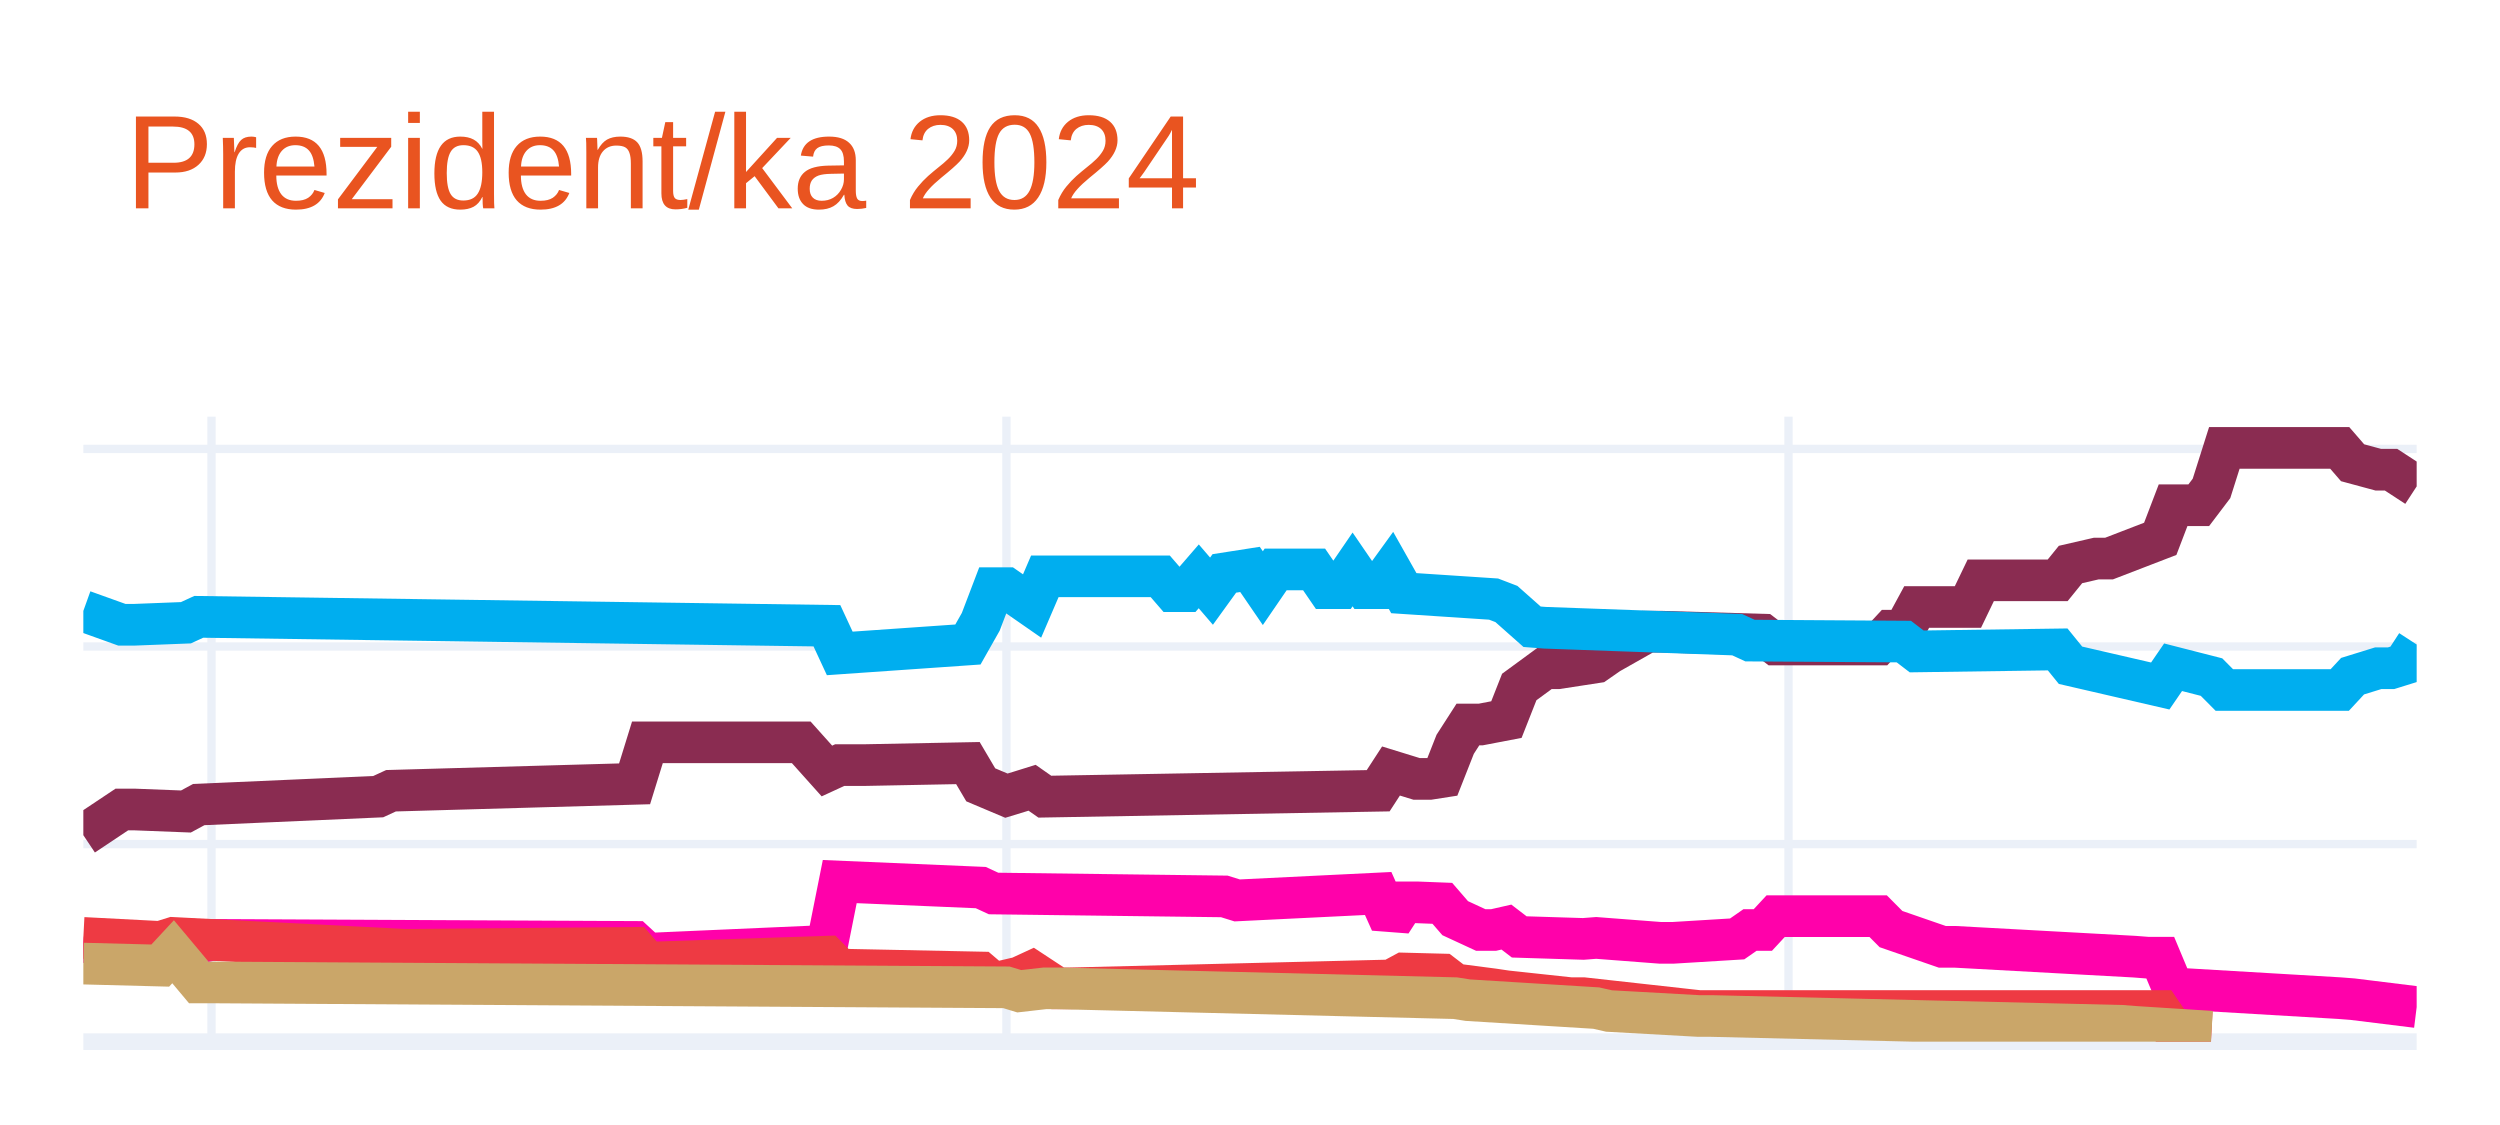
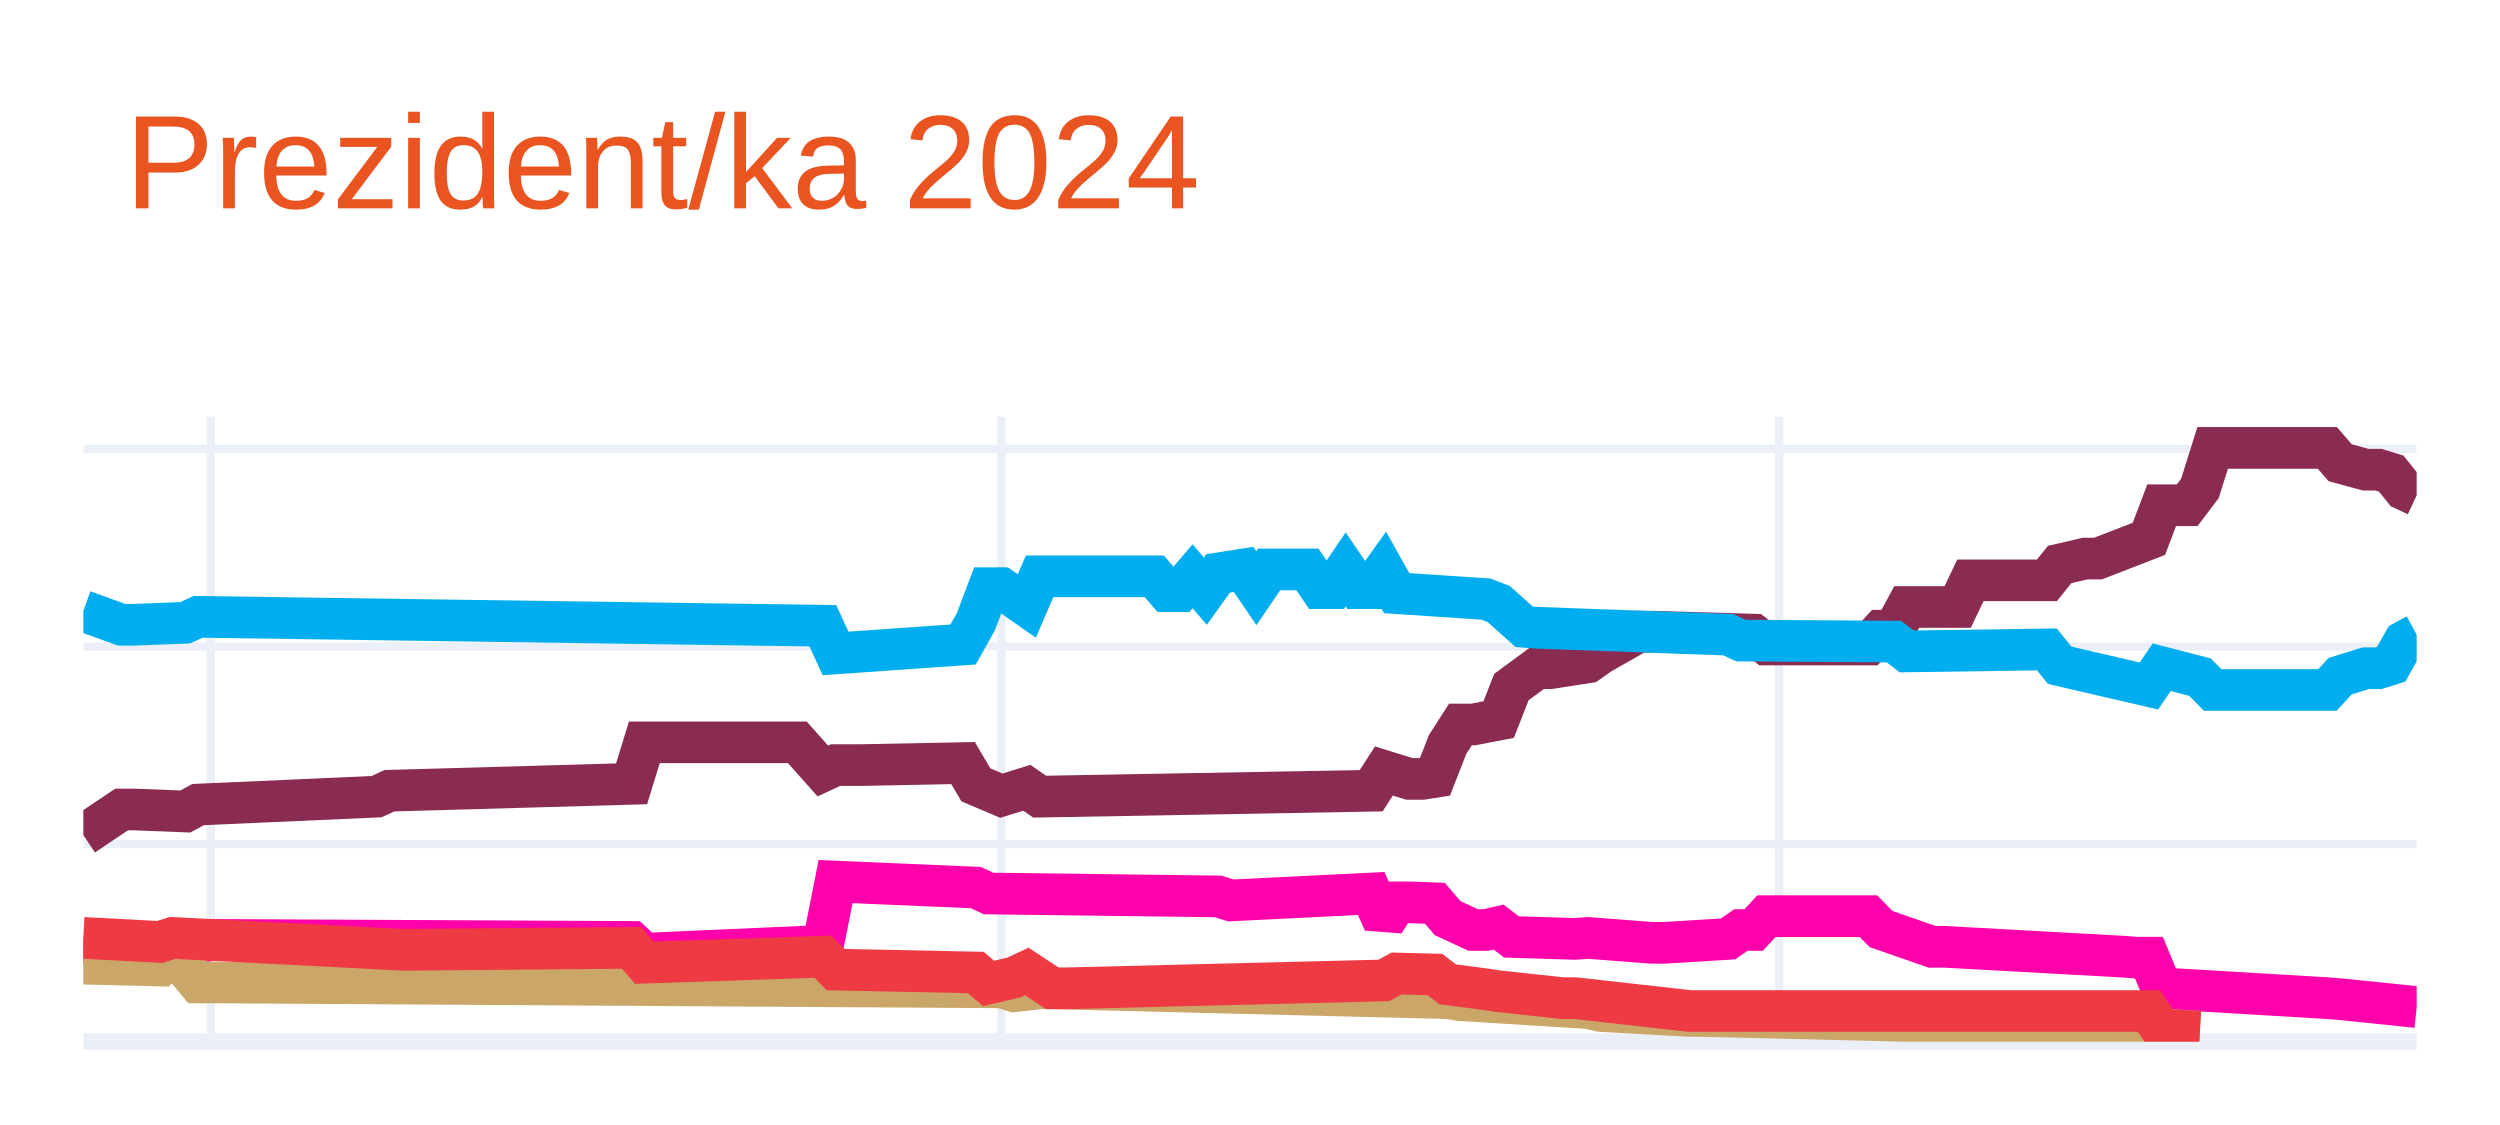
<svg xmlns="http://www.w3.org/2000/svg" class="main-svg" width="300" height="135" style="" viewBox="0 0 300 135">
  <rect x="0" y="0" width="300" height="135" style="fill: rgb(255, 255, 255); fill-opacity: 1;" />
-   <defs id="defs-71352d">
+   <defs id="defs-767c36">
    <g class="clips">
-       <clipPath id="clip71352dxyplot" class="plotclip">
+       <clipPath id="clip767c36xyplot" class="plotclip">
        <rect width="280" height="75" />
      </clipPath>
-       <clipPath class="axesclip" id="clip71352dx">
+       <clipPath class="axesclip" id="clip767c36x">
        <rect x="10" y="0" width="280" height="135" />
      </clipPath>
-       <clipPath class="axesclip" id="clip71352dy">
+       <clipPath class="axesclip" id="clip767c36y">
        <rect x="0" y="50" width="300" height="75" />
      </clipPath>
-       <clipPath class="axesclip" id="clip71352dxy">
+       <clipPath class="axesclip" id="clip767c36xy">
        <rect x="10" y="50" width="280" height="75" />
      </clipPath>
    </g>
    <g class="gradients" />
    <g class="patterns" />
  </defs>
  <g class="bglayer" />
  <g class="layer-below">
    <g class="imagelayer" />
    <g class="shapelayer" />
  </g>
  <g class="cartesianlayer">
    <g class="subplot xy">
      <g class="layer-subplot">
        <g class="shapelayer" />
        <g class="imagelayer" />
      </g>
      <g class="minor-gridlayer">
        <g class="x" />
        <g class="y" />
      </g>
      <g class="gridlayer">
        <g class="x">
-           <path class="xgrid crisp" transform="translate(25.38,0)" d="M0,50v75" style="stroke: rgb(235, 240, 248); stroke-opacity: 1; stroke-width: 1px;" />
-           <path class="xgrid crisp" transform="translate(120.77,0)" d="M0,50v75" style="stroke: rgb(235, 240, 248); stroke-opacity: 1; stroke-width: 1px;" />
-           <path class="xgrid crisp" transform="translate(214.62,0)" d="M0,50v75" style="stroke: rgb(235, 240, 248); stroke-opacity: 1; stroke-width: 1px;" />
+           <path class="xgrid crisp" transform="translate(25.3,0)" d="M0,50v75" style="stroke: rgb(235, 240, 248); stroke-opacity: 1; stroke-width: 1px;" />
+           <path class="xgrid crisp" transform="translate(120.16,0)" d="M0,50v75" style="stroke: rgb(235, 240, 248); stroke-opacity: 1; stroke-width: 1px;" />
+           <path class="xgrid crisp" transform="translate(213.5,0)" d="M0,50v75" style="stroke: rgb(235, 240, 248); stroke-opacity: 1; stroke-width: 1px;" />
        </g>
        <g class="y">
          <path class="ygrid crisp" transform="translate(0,101.29)" d="M10,0h280" style="stroke: rgb(235, 240, 248); stroke-opacity: 1; stroke-width: 1px;" />
          <path class="ygrid crisp" transform="translate(0,77.58)" d="M10,0h280" style="stroke: rgb(235, 240, 248); stroke-opacity: 1; stroke-width: 1px;" />
          <path class="ygrid crisp" transform="translate(0,53.87)" d="M10,0h280" style="stroke: rgb(235, 240, 248); stroke-opacity: 1; stroke-width: 1px;" />
        </g>
      </g>
      <g class="zerolinelayer">
        <path class="yzl zl crisp" transform="translate(0,125)" d="M10,0h280" style="stroke: rgb(235, 240, 248); stroke-opacity: 1; stroke-width: 2px;" />
      </g>
      <path class="xlines-below" />
      <path class="ylines-below" />
      <g class="overlines-below" />
      <g class="xaxislayer-below" />
      <g class="yaxislayer-below" />
      <g class="overaxes-below" />
-       <g class="plot" transform="translate(10,50)" clip-path="url(#clip71352dxyplot)">
+       <g class="plot" transform="translate(10,50)" clip-path="url(#clip767c36xyplot)">
        <g class="scatterlayer mlayer">
-           <g class="trace scatter trace8c36dc" style="stroke-miterlimit: 2; opacity: 1;">
+           <g class="trace scatter trace0b9369" style="stroke-miterlimit: 2; opacity: 1;">
            <g class="fills" />
            <g class="errorbars" />
            <g class="lines">
-               <path class="js-line" d="M0,50.22L4.62,47.14L6.15,47.14L12.31,47.38L13.85,46.55L35.38,45.6L36.92,44.89L66.15,44.06L67.69,39.08L86.15,39.08L89.23,42.52L90.77,41.81L93.85,41.81L106.15,41.57L107.69,44.18L110.77,45.48L112.31,45.01L113.85,44.53L115.38,45.6L155.38,44.89L156.92,42.52L160,43.47L161.54,43.47L163.08,43.23L164.62,39.32L166.15,36.94L167.69,36.94L170.77,36.35L172.31,32.44L175.38,30.19L176.92,30.19L181.54,29.48L183.08,28.41L187.69,25.8L189.23,25.8L201.54,26.16L203.08,27.34L215.38,27.34L216.92,25.68L218.46,25.68L220,22.84L226.15,22.84L227.69,19.64L236.92,19.64L238.46,17.74L241.54,17.03L243.08,17.03L249.23,14.66L250.77,10.63L253.85,10.63L255.38,8.61L256.92,3.75L258.46,3.75L270.77,3.75L272.31,5.53L275.38,6.36L276.92,6.36L280,8.37" style="vector-effect: none; fill: none; stroke: rgb(138, 44, 81); stroke-opacity: 1; stroke-width: 5px; opacity: 1;" />
+               <path class="js-line" d="M0,50.22L4.59,47.14L6.12,47.14L12.24,47.38L13.77,46.55L35.19,45.6L36.72,44.89L65.79,44.06L67.32,39.08L85.68,39.08L88.74,42.52L90.27,41.81L93.33,41.81L105.57,41.57L107.1,44.18L110.16,45.48L111.69,45.01L113.22,44.53L114.75,45.6L154.54,44.89L156.07,42.52L159.13,43.47L160.66,43.47L162.19,43.23L163.72,39.32L165.25,36.94L166.78,36.94L169.84,36.35L171.37,32.44L174.43,30.19L175.96,30.19L180.55,29.48L182.08,28.41L186.67,25.8L188.2,25.8L200.44,26.16L201.97,27.34L214.21,27.34L215.74,25.68L217.27,25.68L218.8,22.84L224.92,22.84L226.45,19.64L235.63,19.64L237.16,17.74L240.22,17.03L241.75,17.03L247.87,14.66L249.4,10.63L252.46,10.63L253.99,8.61L255.52,3.75L257.05,3.75L269.29,3.75L270.82,5.53L273.88,6.36L275.41,6.36L276.94,6.83L278.47,8.73L280,9.44" style="vector-effect: none; fill: none; stroke: rgb(138, 44, 81); stroke-opacity: 1; stroke-width: 5px; opacity: 1;" />
            </g>
            <g class="points" />
            <g class="text" />
          </g>
-           <g class="trace scatter trace23f20c" style="stroke-miterlimit: 2; opacity: 1;">
+           <g class="trace scatter tracebbcc93" style="stroke-miterlimit: 2; opacity: 1;">
            <g class="fills" />
            <g class="errorbars" />
            <g class="lines">
-               <path class="js-line" d="M0,23.31L4.62,24.97L6.15,24.97L12.31,24.73L13.85,24.02L89.23,25.09L90.77,28.41L106.15,27.34L107.69,24.62L109.23,20.58L110.77,20.58L113.85,22.72L115.38,19.16L129.23,19.16L130.77,20.94L132.31,20.94L133.85,19.16L135.38,20.94L136.92,18.81L140,18.33L141.54,20.58L143.08,18.33L144.62,18.33L147.69,18.33L149.23,20.58L150.77,20.58L152.31,18.33L153.85,20.58L155.38,20.58L156.92,18.45L158.46,21.18L169.23,21.89L170.77,22.48L173.85,25.21L175.38,25.33L198.46,26.16L200,26.87L218.46,26.99L220,28.17L236.92,27.93L238.46,29.83L249.23,32.32L250.77,30.07L255.38,31.25L256.92,32.8L270.77,32.8L272.31,31.14L275.38,30.19L276.92,30.19L278.46,29.71L280,27.34" style="vector-effect: none; fill: none; stroke: rgb(0, 174, 239); stroke-opacity: 1; stroke-width: 5px; opacity: 1;" />
+               <path class="js-line" d="M0,23.31L4.59,24.97L6.12,24.97L12.24,24.73L13.77,24.02L88.74,25.09L90.27,28.41L105.57,27.34L107.1,24.62L108.63,20.58L110.16,20.58L113.22,22.72L114.75,19.16L128.52,19.16L130.05,20.94L131.58,20.94L133.11,19.16L134.64,20.94L136.17,18.81L139.23,18.33L140.77,20.58L142.3,18.33L143.83,18.33L146.89,18.33L148.42,20.58L149.95,20.58L151.48,18.33L153.01,20.58L154.54,20.58L156.07,18.45L157.6,21.18L168.31,21.89L169.84,22.48L172.9,25.21L174.43,25.33L197.38,26.16L198.91,26.87L217.27,26.99L218.8,28.17L235.63,27.93L237.16,29.83L247.87,32.32L249.4,30.07L253.99,31.25L255.52,32.8L269.29,32.8L270.82,31.14L273.88,30.19L275.41,30.19L276.94,29.71L278.47,26.99L280,26.16" style="vector-effect: none; fill: none; stroke: rgb(0, 174, 239); stroke-opacity: 1; stroke-width: 5px; opacity: 1;" />
            </g>
            <g class="points" />
            <g class="text" />
          </g>
-           <g class="trace scatter tracef9f3d0" style="stroke-miterlimit: 2; opacity: 1;">
+           <g class="trace scatter traceeb60e1" style="stroke-miterlimit: 2; opacity: 1;">
            <g class="fills" />
            <g class="errorbars" />
            <g class="lines">
-               <path class="js-line" d="M0,63.03L10.77,64.21L12.31,63.5L15.38,62.79L16.92,62.79L66.15,63.03L67.69,64.45L89.23,63.5L90.77,55.79L107.69,56.51L109.23,57.22L136.92,57.57L138.46,58.05L155.38,57.22L156.92,60.66L158.46,58.28L160,58.28L163.08,58.4L164.62,60.18L167.69,61.6L169.23,61.6L170.77,61.25L172.31,62.43L180,62.67L181.54,62.55L189.23,63.14L190.77,63.14L198.46,62.67L200,61.6L201.54,61.6L203.08,59.94L215.38,59.94L216.92,61.49L223.08,63.62L224.62,63.62L246.15,64.8L247.69,64.92L249.23,64.92L250.77,68.6L270.77,69.78L272.31,69.9L280,70.85" style="vector-effect: none; fill: none; stroke: rgb(255, 1, 170); stroke-opacity: 1; stroke-width: 5px; opacity: 1;" />
+               <path class="js-line" d="M0,63.03L10.71,64.21L12.24,63.5L15.3,62.79L16.83,62.79L65.79,63.03L67.32,64.45L88.74,63.5L90.27,55.79L107.1,56.51L108.63,57.22L136.17,57.57L137.7,58.05L154.54,57.22L156.07,60.66L157.6,58.28L159.13,58.28L162.19,58.4L163.72,60.18L166.78,61.6L168.31,61.6L169.84,61.25L171.37,62.43L179.02,62.67L180.55,62.55L188.2,63.14L189.73,63.14L197.38,62.67L198.91,61.6L200.44,61.6L201.97,59.94L214.21,59.94L215.74,61.49L221.86,63.62L223.39,63.62L244.81,64.8L246.34,64.92L247.87,64.92L249.4,68.6L269.29,69.78L270.82,69.9L280,70.85" style="vector-effect: none; fill: none; stroke: rgb(255, 1, 170); stroke-opacity: 1; stroke-width: 5px; opacity: 1;" />
            </g>
            <g class="points" />
            <g class="text" />
          </g>
-           <g class="trace scatter trace278c9e" style="stroke-miterlimit: 2; opacity: 1;">
+           <g class="trace scatter trace619ff9" style="stroke-miterlimit: 2; opacity: 1;">
            <g class="fills" />
            <g class="errorbars" />
            <g class="lines">
-               <path class="js-line" d="M0,62.55L9.23,63.03L10.77,62.55L38.46,63.97L40,63.97L66.15,63.74L67.69,65.52L89.23,64.8L90.77,66.35L107.69,66.7L109.23,68.01L112.31,67.29L113.85,66.58L116.92,68.6L118.46,68.6L156.92,67.65L158.46,66.82L163.08,66.94L164.62,68.12L169.23,68.72L170.77,68.95L178.46,69.78L180,69.78L193.85,71.32L195.38,71.32L249.23,71.32L250.77,73.58L255.38,73.81" style="vector-effect: none; fill: none; stroke: rgb(238, 58, 67); stroke-opacity: 1; stroke-width: 5px; opacity: 1;" />
+               <path class="js-line" d="M0,65.63L9.18,65.87L10.71,64.21L13.77,67.89L15.3,67.89L110.16,68.48L111.69,68.95L114.75,68.6L116.28,68.6L163.72,69.78L165.25,70.02L180.55,70.97L182.08,71.32L192.79,71.92L194.32,71.92L243.28,73.1L244.81,73.22L253.99,73.81" style="vector-effect: none; fill: none; stroke: rgb(202, 166, 105); stroke-opacity: 1; stroke-width: 5px; opacity: 1;" />
            </g>
            <g class="points" />
            <g class="text" />
          </g>
-           <g class="trace scatter trace63cc92" style="stroke-miterlimit: 2; opacity: 1;">
+           <g class="trace scatter trace1d0cf8" style="stroke-miterlimit: 2; opacity: 1;">
            <g class="fills" />
            <g class="errorbars" />
            <g class="lines">
-               <path class="js-line" d="M0,65.63L9.23,65.87L10.77,64.21L13.85,67.89L15.38,67.89L110.77,68.48L112.31,68.95L115.38,68.6L116.92,68.6L164.62,69.78L166.15,70.02L181.54,70.97L183.08,71.32L193.85,71.92L195.38,71.92L244.62,73.1L246.15,73.22L255.38,73.81" style="vector-effect: none; fill: none; stroke: rgb(202, 166, 105); stroke-opacity: 1; stroke-width: 5px; opacity: 1;" />
+               <path class="js-line" d="M0,62.55L9.18,63.03L10.71,62.55L38.25,63.97L39.78,63.97L65.79,63.74L67.32,65.52L88.74,64.8L90.27,66.35L107.1,66.7L108.63,68.01L111.69,67.29L113.22,66.58L116.28,68.6L117.81,68.6L156.07,67.65L157.6,66.82L162.19,66.94L163.72,68.12L168.31,68.72L169.84,68.95L177.49,69.78L179.02,69.78L192.79,71.32L194.32,71.32L247.87,71.32L249.4,73.58L253.99,73.81" style="vector-effect: none; fill: none; stroke: rgb(238, 58, 67); stroke-opacity: 1; stroke-width: 5px; opacity: 1;" />
            </g>
            <g class="points" />
            <g class="text" />
          </g>
        </g>
      </g>
      <g class="overplot" />
      <path class="xlines-above crisp" d="M0,0" style="fill: none;" />
      <path class="ylines-above crisp" d="M0,0" style="fill: none;" />
      <g class="overlines-above" />
      <g class="xaxislayer-above" />
      <g class="yaxislayer-above" />
      <g class="overaxes-above" />
    </g>
  </g>
  <g class="polarlayer" />
  <g class="smithlayer" />
  <g class="ternarylayer" />
  <g class="geolayer" />
  <g class="funnelarealayer" />
  <g class="pielayer" />
  <g class="iciclelayer" />
  <g class="treemaplayer" />
  <g class="sunburstlayer" />
  <g class="glimages" />
-   <defs id="topdefs-71352d">
+   <defs id="topdefs-767c36">
    <g class="clips" />
  </defs>
  <g class="layer-above">
    <g class="imagelayer" />
    <g class="shapelayer" />
  </g>
  <g class="infolayer">
    <g class="g-gtitle">
      <text class="gtitle" x="15" y="25" text-anchor="start" dy="0em" style="font-family: Ubuntu, verdana, arial, sans-serif; font-size: 16px; fill: rgb(233, 84, 32); opacity: 1; font-weight: normal; white-space: pre;">Prezident/ka 2024</text>
    </g>
    <g class="g-xtitle" />
    <g class="g-ytitle" />
  </g>
</svg>
